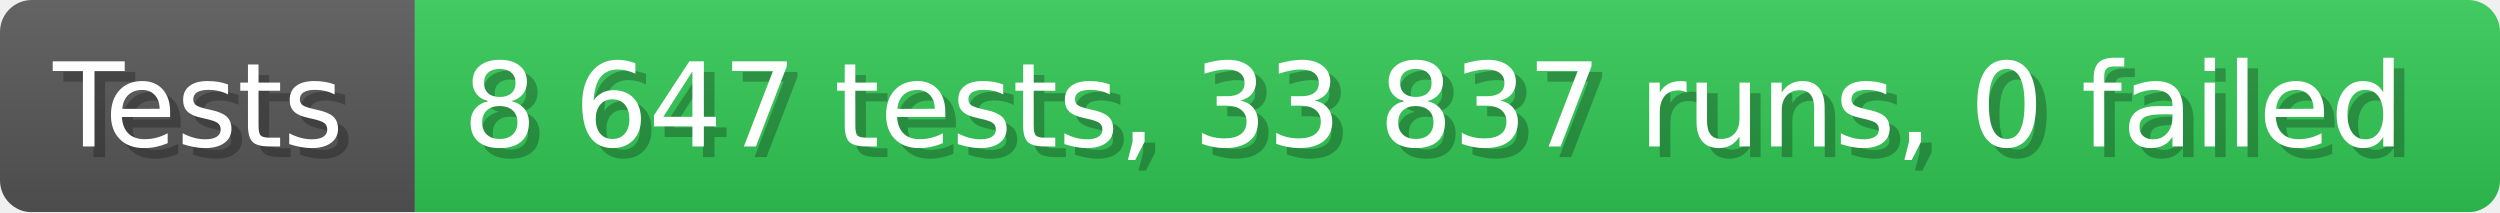
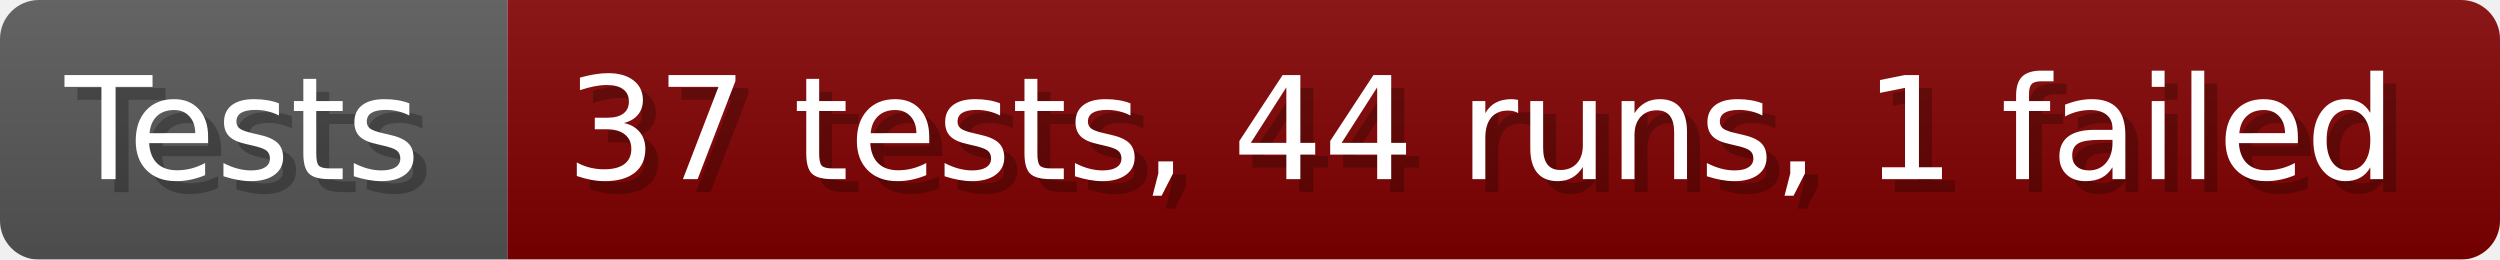
- <svg xmlns="http://www.w3.org/2000/svg" width="235.6" height="20" viewBox="0 0 2356 200" role="img" aria-label="Tests: 8 647 tests, 33 837 runs, 0 failed">
+ <svg xmlns="http://www.w3.org/2000/svg" width="192.6" height="20" viewBox="0 0 1926 200" role="img" aria-label="Tests: 37 tests, 44 runs, 1 failed">
  <linearGradient id="a" x2="0" y2="100%">
    <stop offset="0" stop-opacity=".1" stop-color="#EEE" />
    <stop offset="1" stop-opacity=".1" />
  </linearGradient>
  <mask id="m">
-     <rect width="2356" height="200" rx="30" fill="#FFF" />
+     <rect width="1926" height="200" rx="30" fill="#FFF" />
  </mask>
  <g mask="url(#m)">
    <rect width="391" height="200" fill="#555" />
-     <rect width="1965" height="200" fill="#31c653" x="391" />
-     <rect width="2356" height="200" fill="url(#a)" />
+     <rect width="1535" height="200" fill="#800000" x="391" />
+     <rect width="1926" height="200" fill="url(#a)" />
  </g>
  <g aria-hidden="true" fill="#fff" text-anchor="start" font-family="Verdana,DejaVu Sans,sans-serif" font-size="110">
    <text x="60" y="148" textLength="291" fill="#000" opacity="0.25">Tests</text>
    <text x="50" y="138" textLength="291">Tests</text>
-     <text x="446" y="148" textLength="1865" fill="#000" opacity="0.25">8 647 tests, 33 837 runs, 0 failed</text>
-     <text x="436" y="138" textLength="1865">8 647 tests, 33 837 runs, 0 failed</text>
+     <text x="446" y="148" textLength="1435" fill="#000" opacity="0.25">37 tests, 44 runs, 1 failed</text>
+     <text x="436" y="138" textLength="1435">37 tests, 44 runs, 1 failed</text>
  </g>
</svg>
